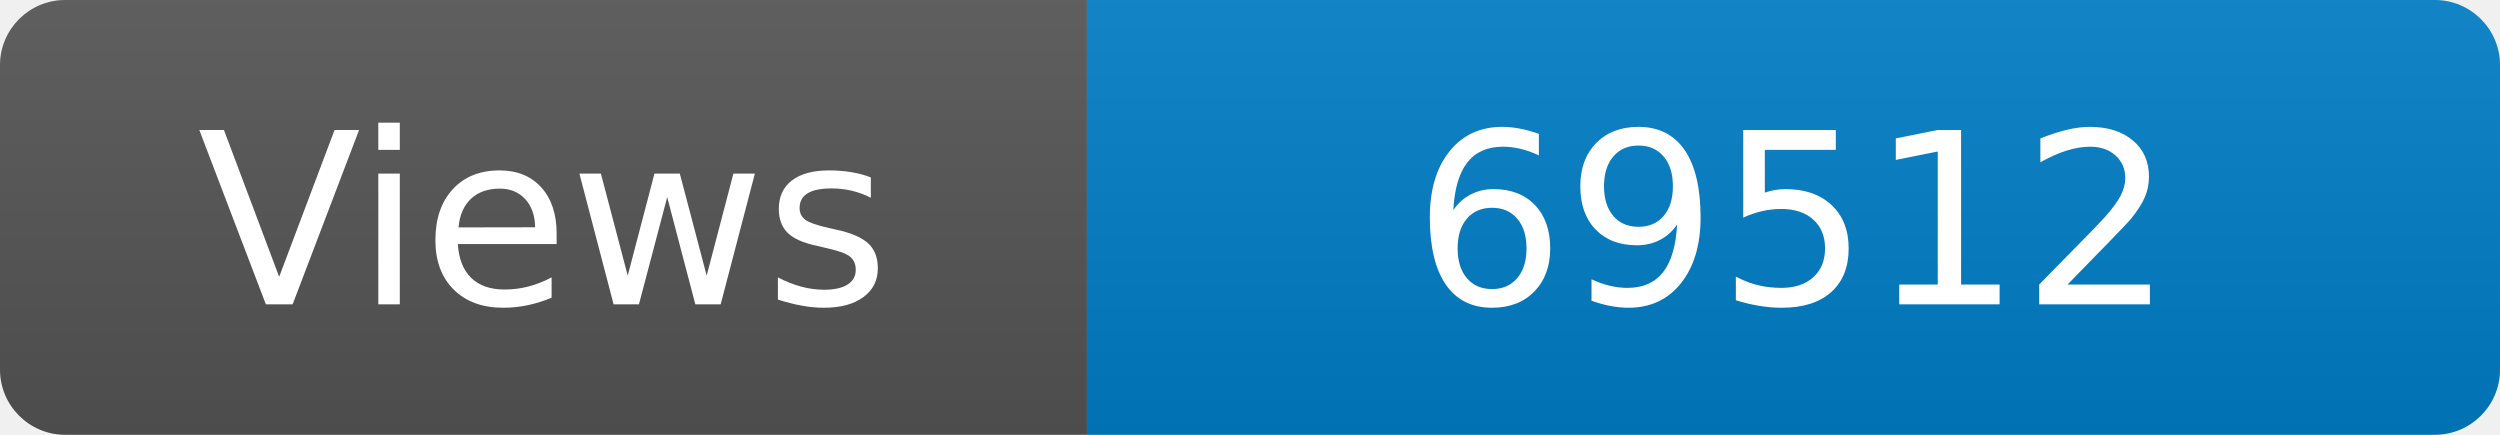
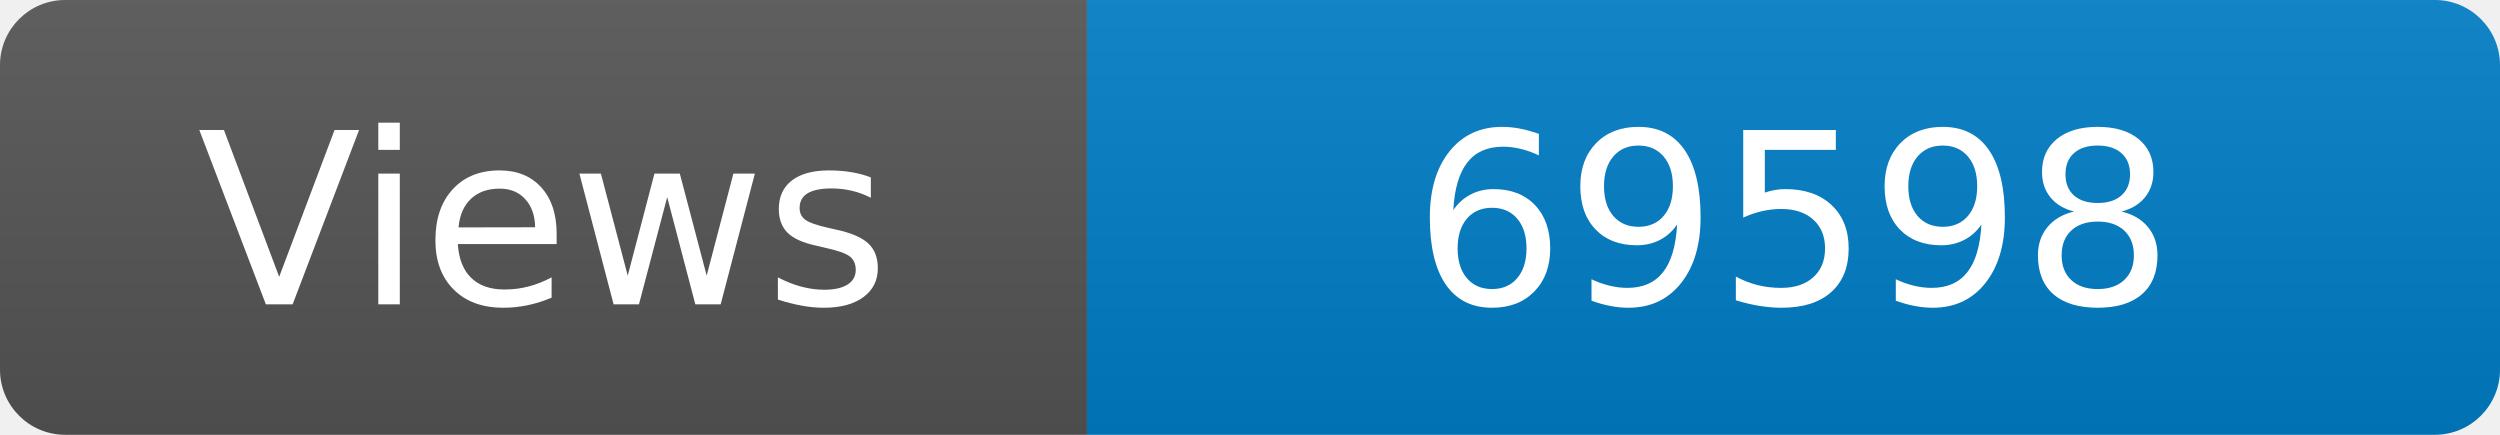
<svg xmlns="http://www.w3.org/2000/svg" width="115" height="20" role="img" aria-label="Maintained?: yes">
  <linearGradient id="s" x2="0" y2="100%">
    <stop offset="0" stop-color="#bbb" stop-opacity=".1" />
    <stop offset="1" stop-opacity=".1" />
  </linearGradient>
  <clipPath id="r">
    <rect width="115" height="20" rx="3" fill="#fff" />
  </clipPath>
  <g clip-path="url(#r)">
    <rect width="50" height="20" fill="#555" />
    <rect x="50" width="160" height="20" fill="#007ec6" />
    <rect width="115" height="20" fill="url(#s)" />
  </g>
  <g fill="#fff" text-anchor="middle" font-family="Verdana,Geneva,DejaVu Sans,sans-serif" font-size="110">
    <text x="250" y="140" transform="scale(.1)" fill="#fff">Views</text>
-     <text x="825" y="140" transform="scale(.1)" fill="#fff">69512</text>
+     <text x="825" y="140" transform="scale(.1)" fill="#fff">69598</text>
  </g>
</svg>
